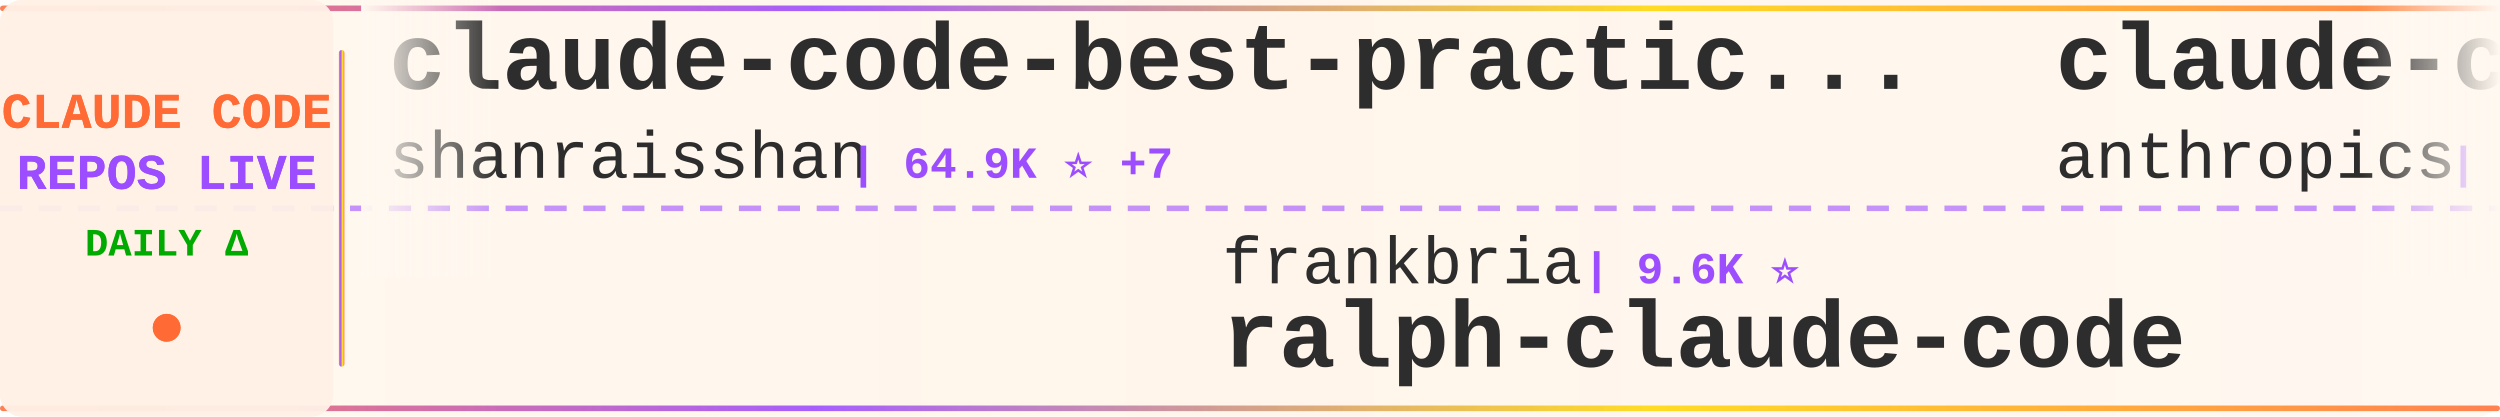
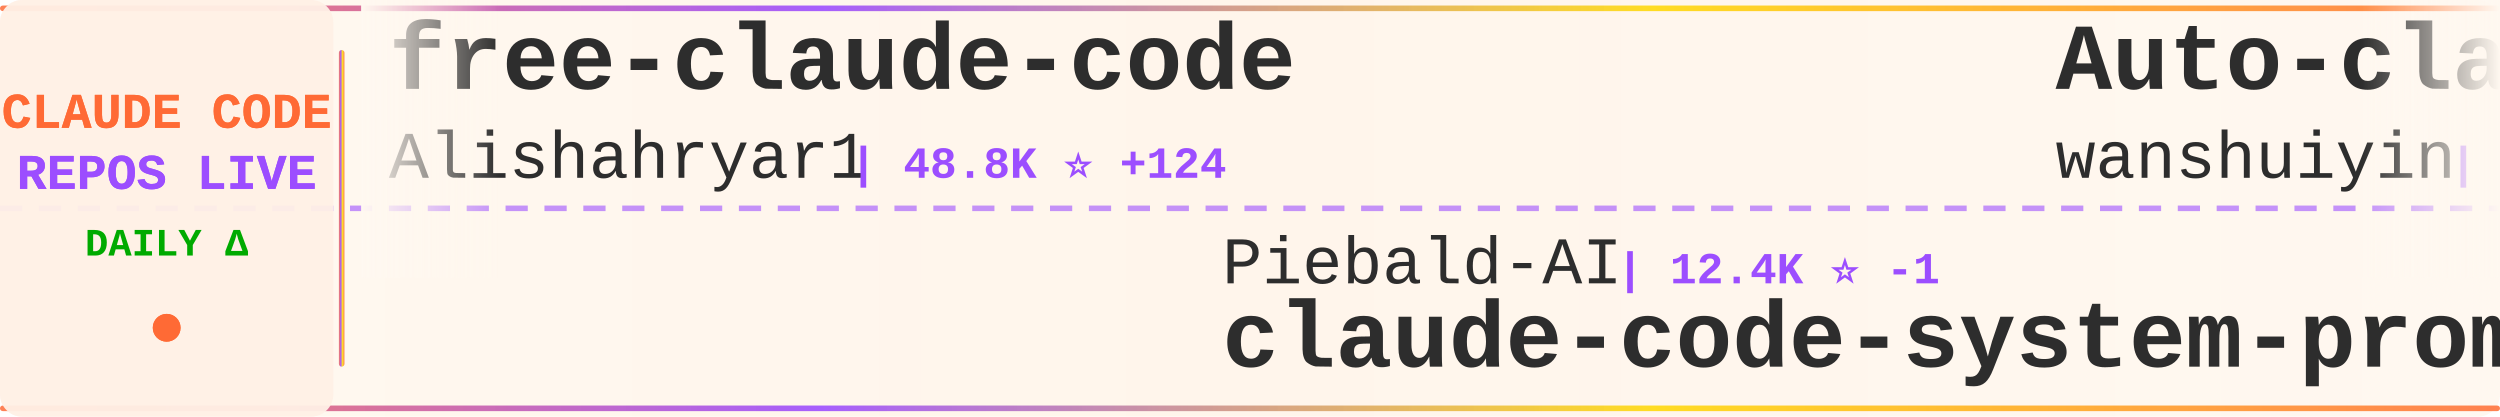
<svg xmlns="http://www.w3.org/2000/svg" width="900" height="150">
  <defs>
    <linearGradient id="tickerBg" x1="0%" y1="0%" x2="100%" y2="0%">
      <stop offset="0%" style="stop-color:#fff8f0;stop-opacity:0.98" />
      <stop offset="50%" style="stop-color:#fff5eb;stop-opacity:1" />
      <stop offset="100%" style="stop-color:#fff8f0;stop-opacity:0.98" />
    </linearGradient>
    <linearGradient id="borderGrad" x1="0%" y1="0%" x2="100%" y2="0%">
      <stop offset="0%" style="stop-color:#FF6B35;stop-opacity:0.85">
        <animate attributeName="stop-opacity" values="0.85;1;0.85" dur="2s" repeatCount="indefinite" />
      </stop>
      <stop offset="33%" style="stop-color:#9C4EFF;stop-opacity:0.9">
        <animate attributeName="stop-opacity" values="0.9;1;0.9" dur="2.2s" repeatCount="indefinite" />
      </stop>
      <stop offset="66%" style="stop-color:#FFD700;stop-opacity:0.85">
        <animate attributeName="stop-opacity" values="0.85;1;0.85" dur="1.8s" repeatCount="indefinite" />
      </stop>
      <stop offset="100%" style="stop-color:#FF6B35;stop-opacity:0.85">
        <animate attributeName="stop-opacity" values="0.85;1;0.85" dur="2s" repeatCount="indefinite" />
      </stop>
    </linearGradient>
    <filter id="textGlow">
      <feGaussianBlur stdDeviation="0.15" result="coloredBlur" />
      <feMerge>
        <feMergeNode in="coloredBlur" />
        <feMergeNode in="SourceGraphic" />
      </feMerge>
    </filter>
    <filter id="metricGlow">
      <feGaussianBlur stdDeviation="0.2" result="coloredBlur" />
      <feMerge>
        <feMergeNode in="coloredBlur" />
        <feMergeNode in="SourceGraphic" />
      </feMerge>
    </filter>
    <linearGradient id="leftFade" x1="0%" y1="0%" x2="100%" y2="0%">
      <stop offset="0%" style="stop-color:#fff8f0;stop-opacity:1" />
      <stop offset="100%" style="stop-color:#fff8f0;stop-opacity:0" />
    </linearGradient>
    <linearGradient id="rightFade" x1="0%" y1="0%" x2="100%" y2="0%">
      <stop offset="0%" style="stop-color:#fff8f0;stop-opacity:0" />
      <stop offset="100%" style="stop-color:#fff8f0;stop-opacity:1" />
    </linearGradient>
  </defs>
  <rect width="900" height="150" fill="url(#tickerBg)" rx="8" />
  <rect x="0" y="2" width="900" height="2" fill="url(#borderGrad)" rx="1" />
  <rect x="0" y="146" width="900" height="2" fill="url(#borderGrad)" rx="1" />
  <line x1="0" y1="75" x2="900" y2="75" stroke="#9C4EFF" stroke-width="2" stroke-dasharray="8 6" opacity="0.6" />
  <rect x="0" y="0" width="120" height="150" fill="#fff0e6" opacity="0.95" rx="8" />
  <text x="60" y="46" font-family="'Courier New', monospace" font-size="18" font-weight="bold" fill="#FF6B35" text-anchor="middle" filter="url(#textGlow)">
    CLAUDE CODE
  </text>
  <text x="60" y="68" font-family="'Courier New', monospace" font-size="18" font-weight="bold" fill="#9C4EFF" text-anchor="middle" filter="url(#textGlow)">
    REPOS LIVE
  </text>
  <text x="60" y="92" font-family="'Courier New', monospace" font-size="14" font-weight="bold" fill="#00aa00" text-anchor="middle">
    DAILY Δ
  </text>
  <circle cx="60" cy="118" r="5" fill="#FF6B35" filter="url(#metricGlow)">
    <animate attributeName="r" values="4;6;4" dur="1.5s" repeatCount="indefinite" />
    <animate attributeName="opacity" values="0.6;1;0.6" dur="1.5s" repeatCount="indefinite" />
  </circle>
  <rect x="122" y="18" width="2" height="114" fill="url(#borderGrad)" rx="1" />
  <clipPath id="tickerClip">
    <rect x="130" y="0" width="770" height="150" />
  </clipPath>
  <g clip-path="url(#tickerClip)">
    <g id="tickerItems">
      <animateTransform attributeName="transform" attributeType="XML" type="translate" from="0 0" to="-3000 0" dur="54s" repeatCount="indefinite" />
      <g transform="translate(0, 0)">
-         <text x="140" y="32" font-family="'Courier New', monospace" font-size="34" font-weight="bold" fill="#2d2d2d">claude-code-best-practic...</text>
-         <text x="140" y="64" font-family="'Courier New', monospace" font-size="24" font-weight="normal" fill="#2d2d2d" opacity="1.0">shanraisshan</text>
-         <text x="306" y="64" font-family="'Courier New', monospace" font-size="16" font-weight="bold" fill="#9C4EFF"> | 64.9K ⭐ +7</text>
+         <text x="140" y="32" font-family="'Courier New', monospace" font-size="34" font-weight="bold" fill="#2d2d2d">free-claude-code</text>
+         <text x="140" y="64" font-family="'Courier New', monospace" font-size="24" font-weight="normal" fill="#2d2d2d" opacity="1.0">Alishahryar1</text>
+         <text x="306" y="64" font-family="'Courier New', monospace" font-size="16" font-weight="bold" fill="#9C4EFF"> | 48.8K ⭐ +124</text>
      </g>
      <g transform="translate(300, 0)">
-         <text x="140" y="102" font-family="'Courier New', monospace" font-size="24" font-weight="normal" fill="#2d2d2d" opacity="1.0">frankbria</text>
-         <text x="270" y="102" font-family="'Courier New', monospace" font-size="16" font-weight="bold" fill="#9C4EFF"> | 9.6K ⭐</text>
-         <text x="140" y="132" font-family="'Courier New', monospace" font-size="34" font-weight="bold" fill="#2d2d2d">ralph-claude-code</text>
+         <text x="140" y="102" font-family="'Courier New', monospace" font-size="24" font-weight="normal" fill="#2d2d2d" opacity="1.0">Piebald-AI</text>
+         <text x="282" y="102" font-family="'Courier New', monospace" font-size="16" font-weight="bold" fill="#9C4EFF"> | 12.4K ⭐ -1</text>
+         <text x="140" y="132" font-family="'Courier New', monospace" font-size="34" font-weight="bold" fill="#2d2d2d">claude-code-system-promp...</text>
      </g>
      <g transform="translate(600, 0)">
-         <text x="140" y="32" font-family="'Courier New', monospace" font-size="34" font-weight="bold" fill="#2d2d2d">claude-code-base-action</text>
-         <text x="140" y="64" font-family="'Courier New', monospace" font-size="24" font-weight="normal" fill="#2d2d2d" opacity="1.0">anthropics</text>
-         <text x="282" y="64" font-family="'Courier New', monospace" font-size="16" font-weight="bold" fill="#9C4EFF"> | 955 ⭐</text>
+         <text x="140" y="32" font-family="'Courier New', monospace" font-size="34" font-weight="bold" fill="#2d2d2d">Auto-claude-code-researc...</text>
+         <text x="140" y="64" font-family="'Courier New', monospace" font-size="24" font-weight="normal" fill="#2d2d2d" opacity="1.0">wanshuiyin</text>
+         <text x="282" y="64" font-family="'Courier New', monospace" font-size="16" font-weight="bold" fill="#9C4EFF"> | 15.1K ⭐ +4</text>
      </g>
      <g transform="translate(900, 0)">
-         <text x="140" y="102" font-family="'Courier New', monospace" font-size="24" font-weight="normal" fill="#2d2d2d" opacity="1.0">multica-ai</text>
-         <text x="282" y="102" font-family="'Courier New', monospace" font-size="16" font-weight="bold" fill="#9C4EFF"> | 206.3K ⭐ +102</text>
-         <text x="140" y="132" font-family="'Courier New', monospace" font-size="34" font-weight="bold" fill="#2d2d2d">andrej-karpathy-skills</text>
+         <text x="140" y="102" font-family="'Courier New', monospace" font-size="24" font-weight="normal" fill="#2d2d2d" opacity="1.0">zstmfhy</text>
+         <text x="246" y="102" font-family="'Courier New', monospace" font-size="16" font-weight="bold" fill="#9C4EFF"> | 190 ⭐</text>
+         <text x="140" y="132" font-family="'Courier New', monospace" font-size="34" font-weight="bold" fill="#2d2d2d">Claude-code</text>
      </g>
      <g transform="translate(1200, 0)">
-         <text x="140" y="32" font-family="'Courier New', monospace" font-size="34" font-weight="bold" fill="#2d2d2d">how-claude-code-works</text>
-         <text x="140" y="64" font-family="'Courier New', monospace" font-size="24" font-weight="normal" fill="#2d2d2d" opacity="1.0">Windy3f3f3f3f</text>
-         <text x="318" y="64" font-family="'Courier New', monospace" font-size="16" font-weight="bold" fill="#9C4EFF"> | 3.5K ⭐ +2</text>
+         <text x="140" y="32" font-family="'Courier New', monospace" font-size="34" font-weight="bold" fill="#2d2d2d">claude-code-local</text>
+         <text x="140" y="64" font-family="'Courier New', monospace" font-size="24" font-weight="normal" fill="#2d2d2d" opacity="1.0">nicedreamzapp</text>
+         <text x="318" y="64" font-family="'Courier New', monospace" font-size="16" font-weight="bold" fill="#9C4EFF"> | 3.2K ⭐</text>
      </g>
      <g transform="translate(1500, 0)">
-         <text x="140" y="102" font-family="'Courier New', monospace" font-size="24" font-weight="normal" fill="#2d2d2d" opacity="1.0">VILA-Lab</text>
-         <text x="258" y="102" font-family="'Courier New', monospace" font-size="16" font-weight="bold" fill="#9C4EFF"> | 2.1K ⭐ +1</text>
-         <text x="140" y="132" font-family="'Courier New', monospace" font-size="34" font-weight="bold" fill="#2d2d2d">Dive-into-Claude-Code</text>
+         <text x="140" y="102" font-family="'Courier New', monospace" font-size="24" font-weight="normal" fill="#2d2d2d" opacity="1.0">affaan-m</text>
+         <text x="258" y="102" font-family="'Courier New', monospace" font-size="16" font-weight="bold" fill="#9C4EFF"> | 242.9K ⭐ +65</text>
+         <text x="140" y="132" font-family="'Courier New', monospace" font-size="34" font-weight="bold" fill="#2d2d2d">ECC</text>
      </g>
      <g transform="translate(1800, 0)">
-         <text x="140" y="32" font-family="'Courier New', monospace" font-size="34" font-weight="bold" fill="#2d2d2d">my-claude-code-setup</text>
-         <text x="140" y="64" font-family="'Courier New', monospace" font-size="24" font-weight="normal" fill="#2d2d2d" opacity="1.0">centminmod</text>
-         <text x="282" y="64" font-family="'Courier New', monospace" font-size="16" font-weight="bold" fill="#9C4EFF"> | 2.6K ⭐</text>
+         <text x="140" y="32" font-family="'Courier New', monospace" font-size="34" font-weight="bold" fill="#2d2d2d">andrej-karpathy-skills</text>
+         <text x="140" y="64" font-family="'Courier New', monospace" font-size="24" font-weight="normal" fill="#2d2d2d" opacity="1.0">multica-ai</text>
+         <text x="282" y="64" font-family="'Courier New', monospace" font-size="16" font-weight="bold" fill="#9C4EFF"> | 206.4K ⭐ +107</text>
      </g>
      <g transform="translate(2100, 0)">
-         <text x="140" y="102" font-family="'Courier New', monospace" font-size="24" font-weight="normal" fill="#2d2d2d" opacity="1.0">guanshan</text>
-         <text x="258" y="102" font-family="'Courier New', monospace" font-size="16" font-weight="bold" fill="#9C4EFF"> | 61 ⭐</text>
-         <text x="140" y="132" font-family="'Courier New', monospace" font-size="34" font-weight="bold" fill="#2d2d2d">ClaudeCode</text>
+         <text x="140" y="102" font-family="'Courier New', monospace" font-size="24" font-weight="normal" fill="#2d2d2d" opacity="1.0">sugyan</text>
+         <text x="234" y="102" font-family="'Courier New', monospace" font-size="16" font-weight="bold" fill="#9C4EFF"> | 1.1K ⭐</text>
+         <text x="140" y="132" font-family="'Courier New', monospace" font-size="34" font-weight="bold" fill="#2d2d2d">claude-code-webui</text>
      </g>
      <g transform="translate(2400, 0)">
-         <text x="140" y="32" font-family="'Courier New', monospace" font-size="34" font-weight="bold" fill="#2d2d2d">Claude-Code-Game-Studios</text>
-         <text x="140" y="64" font-family="'Courier New', monospace" font-size="24" font-weight="normal" fill="#2d2d2d" opacity="1.0">Donchitos</text>
-         <text x="270" y="64" font-family="'Courier New', monospace" font-size="16" font-weight="bold" fill="#9C4EFF"> | 24.5K ⭐ +11</text>
+         <text x="140" y="32" font-family="'Courier New', monospace" font-size="34" font-weight="bold" fill="#2d2d2d">awesome-claude-code-plug...</text>
+         <text x="140" y="64" font-family="'Courier New', monospace" font-size="24" font-weight="normal" fill="#2d2d2d" opacity="1.0">ccplugins</text>
+         <text x="270" y="64" font-family="'Courier New', monospace" font-size="16" font-weight="bold" fill="#9C4EFF"> | 922 ⭐</text>
      </g>
      <g transform="translate(2700, 0)">
-         <text x="140" y="102" font-family="'Courier New', monospace" font-size="24" font-weight="normal" fill="#2d2d2d" opacity="1.0">disler</text>
-         <text x="234" y="102" font-family="'Courier New', monospace" font-size="16" font-weight="bold" fill="#9C4EFF"> | 3.9K ⭐</text>
-         <text x="140" y="132" font-family="'Courier New', monospace" font-size="34" font-weight="bold" fill="#2d2d2d">claude-code-hooks-master...</text>
+         <text x="140" y="102" font-family="'Courier New', monospace" font-size="24" font-weight="normal" fill="#2d2d2d" opacity="1.0">musistudio</text>
+         <text x="282" y="102" font-family="'Courier New', monospace" font-size="16" font-weight="bold" fill="#9C4EFF"> | 36.9K ⭐ +1</text>
+         <text x="140" y="132" font-family="'Courier New', monospace" font-size="34" font-weight="bold" fill="#2d2d2d">claude-code-router</text>
      </g>
      <g transform="translate(3000, 0)">
-         <text x="140" y="32" font-family="'Courier New', monospace" font-size="34" font-weight="bold" fill="#2d2d2d">claude-code-best-practic...</text>
-         <text x="140" y="64" font-family="'Courier New', monospace" font-size="24" font-weight="normal" fill="#2d2d2d" opacity="1.0">shanraisshan</text>
-         <text x="306" y="64" font-family="'Courier New', monospace" font-size="16" font-weight="bold" fill="#9C4EFF"> | 64.9K ⭐ +7</text>
+         <text x="140" y="32" font-family="'Courier New', monospace" font-size="34" font-weight="bold" fill="#2d2d2d">free-claude-code</text>
+         <text x="140" y="64" font-family="'Courier New', monospace" font-size="24" font-weight="normal" fill="#2d2d2d" opacity="1.0">Alishahryar1</text>
+         <text x="306" y="64" font-family="'Courier New', monospace" font-size="16" font-weight="bold" fill="#9C4EFF"> | 48.8K ⭐ +124</text>
      </g>
      <g transform="translate(3300, 0)">
-         <text x="140" y="102" font-family="'Courier New', monospace" font-size="24" font-weight="normal" fill="#2d2d2d" opacity="1.0">frankbria</text>
-         <text x="270" y="102" font-family="'Courier New', monospace" font-size="16" font-weight="bold" fill="#9C4EFF"> | 9.6K ⭐</text>
-         <text x="140" y="132" font-family="'Courier New', monospace" font-size="34" font-weight="bold" fill="#2d2d2d">ralph-claude-code</text>
+         <text x="140" y="102" font-family="'Courier New', monospace" font-size="24" font-weight="normal" fill="#2d2d2d" opacity="1.0">Piebald-AI</text>
+         <text x="282" y="102" font-family="'Courier New', monospace" font-size="16" font-weight="bold" fill="#9C4EFF"> | 12.4K ⭐ -1</text>
+         <text x="140" y="132" font-family="'Courier New', monospace" font-size="34" font-weight="bold" fill="#2d2d2d">claude-code-system-promp...</text>
      </g>
      <g transform="translate(3600, 0)">
-         <text x="140" y="32" font-family="'Courier New', monospace" font-size="34" font-weight="bold" fill="#2d2d2d">claude-code-base-action</text>
-         <text x="140" y="64" font-family="'Courier New', monospace" font-size="24" font-weight="normal" fill="#2d2d2d" opacity="1.0">anthropics</text>
-         <text x="282" y="64" font-family="'Courier New', monospace" font-size="16" font-weight="bold" fill="#9C4EFF"> | 955 ⭐</text>
+         <text x="140" y="32" font-family="'Courier New', monospace" font-size="34" font-weight="bold" fill="#2d2d2d">Auto-claude-code-researc...</text>
+         <text x="140" y="64" font-family="'Courier New', monospace" font-size="24" font-weight="normal" fill="#2d2d2d" opacity="1.0">wanshuiyin</text>
+         <text x="282" y="64" font-family="'Courier New', monospace" font-size="16" font-weight="bold" fill="#9C4EFF"> | 15.1K ⭐ +4</text>
      </g>
      <g transform="translate(3900, 0)">
-         <text x="140" y="102" font-family="'Courier New', monospace" font-size="24" font-weight="normal" fill="#2d2d2d" opacity="1.0">multica-ai</text>
-         <text x="282" y="102" font-family="'Courier New', monospace" font-size="16" font-weight="bold" fill="#9C4EFF"> | 206.3K ⭐ +102</text>
-         <text x="140" y="132" font-family="'Courier New', monospace" font-size="34" font-weight="bold" fill="#2d2d2d">andrej-karpathy-skills</text>
+         <text x="140" y="102" font-family="'Courier New', monospace" font-size="24" font-weight="normal" fill="#2d2d2d" opacity="1.0">zstmfhy</text>
+         <text x="246" y="102" font-family="'Courier New', monospace" font-size="16" font-weight="bold" fill="#9C4EFF"> | 190 ⭐</text>
+         <text x="140" y="132" font-family="'Courier New', monospace" font-size="34" font-weight="bold" fill="#2d2d2d">Claude-code</text>
      </g>
    </g>
  </g>
  <rect x="130" y="0" width="50" height="100" fill="url(#leftFade)" />
  <rect x="850" y="0" width="50" height="100" fill="url(#rightFade)" />
</svg>
